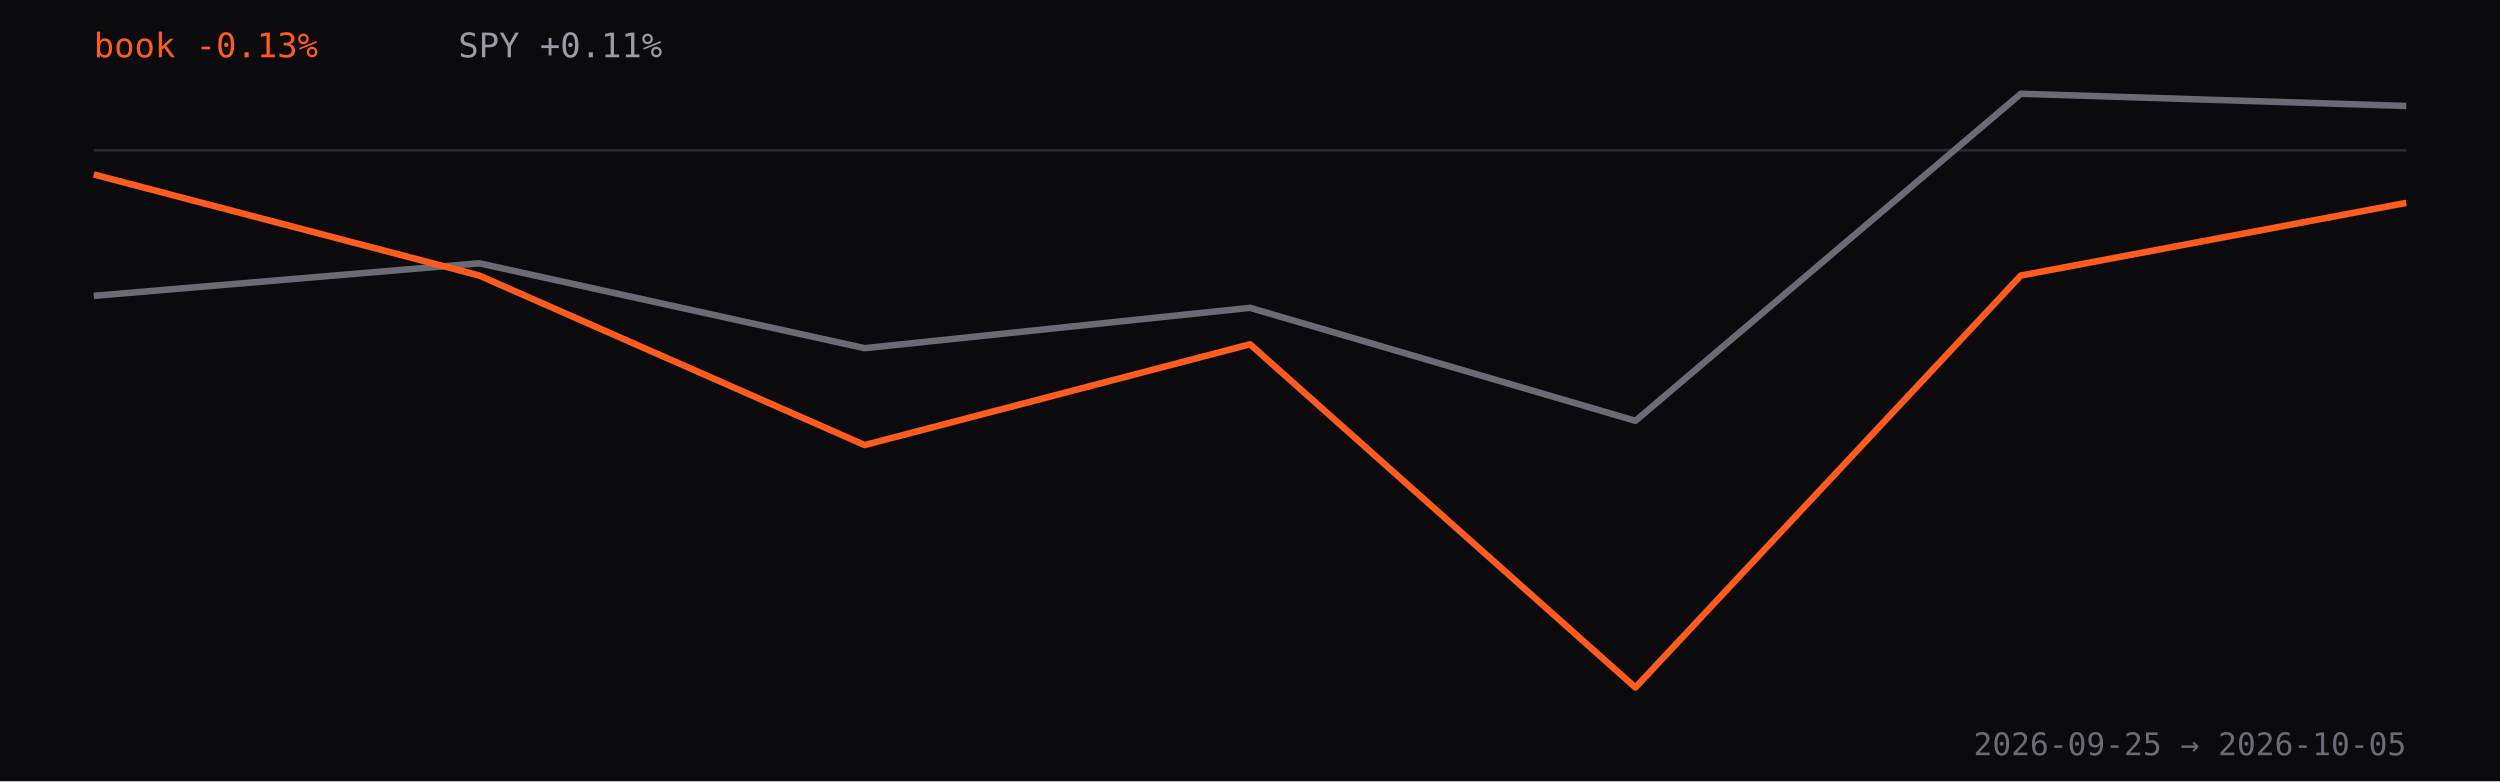
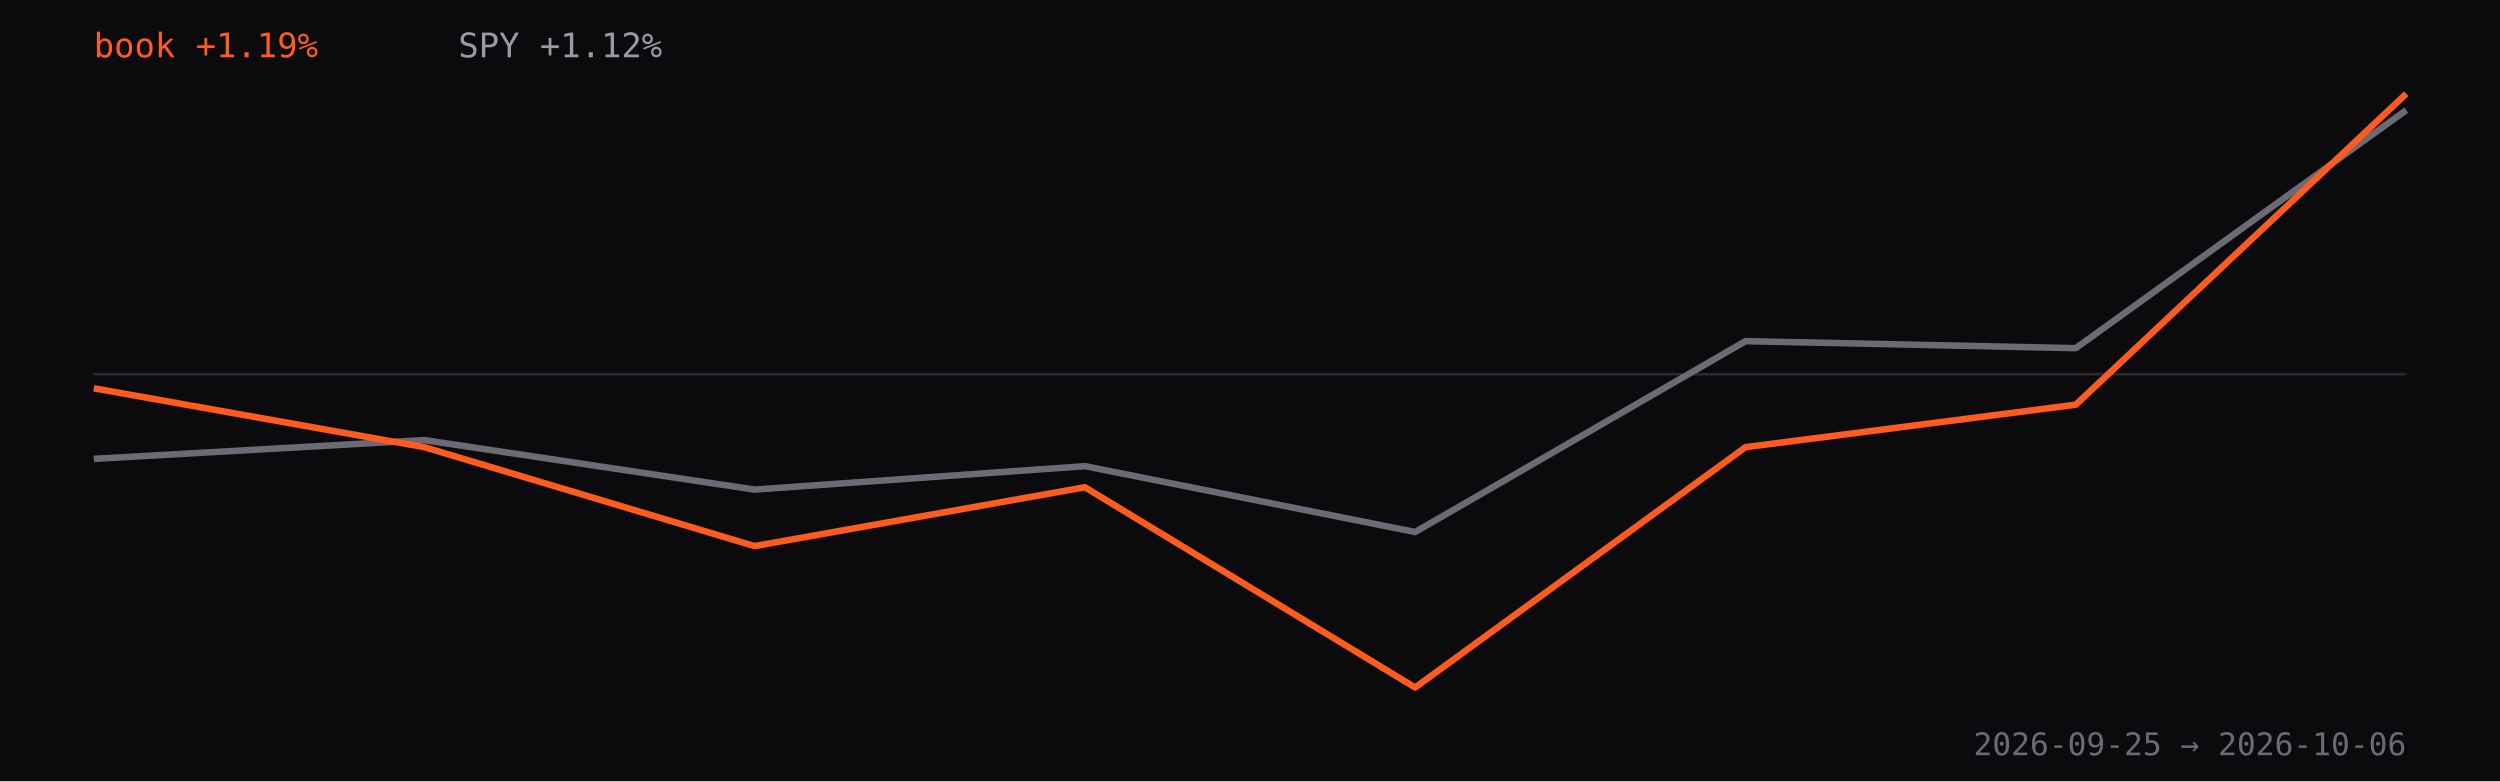
<svg xmlns="http://www.w3.org/2000/svg" viewBox="0 0 960 300" role="img" aria-label="Strategy book return versus SPY since inception, percent">
  <rect width="960" height="300" fill="#0b0b0d" />
-   <line x1="36" y1="57.7" x2="924" y2="57.7" stroke="#2a2a30" />
-   <path d="M36.0,113.6 L184.0,101.1 L332.0,133.7 L480.0,118.2 L628.0,161.6 L776.0,36.0 L924.0,40.7" fill="none" stroke="#6b6b75" stroke-width="2.5" stroke-linejoin="round" />
-   <path d="M36.0,67.0 L184.0,105.8 L332.0,170.9 L480.0,132.2 L628.0,264.0 L776.0,105.8 L924.0,77.9" fill="none" stroke="#FF5B1F" stroke-width="2.5" stroke-linejoin="round" />
-   <text x="36" y="22" fill="#FF5B1F" font-family="ui-monospace,monospace" font-size="13">book -0.13%</text>
-   <text x="176" y="22" fill="#9a9aa3" font-family="ui-monospace,monospace" font-size="13">SPY +0.11%</text>
-   <text x="924" y="290" text-anchor="end" fill="#6b6b75" font-family="ui-monospace,monospace" font-size="12">2026-09-25 → 2026-10-05</text>
+   <line x1="36" y1="143.7" x2="924" y2="143.7" stroke="#2a2a30" />
+   <path d="M36.0,176.2 L162.9,169.0 L289.7,188.0 L416.6,179.0 L543.4,204.3 L670.3,131.0 L797.1,133.7 L924.0,42.3" fill="none" stroke="#6b6b75" stroke-width="2.5" stroke-linejoin="round" />
+   <path d="M36.0,149.1 L162.9,171.7 L289.7,209.7 L416.6,187.1 L543.4,264.0 L670.3,171.7 L797.1,155.4 L924.0,36.0" fill="none" stroke="#FF5B1F" stroke-width="2.5" stroke-linejoin="round" />
+   <text x="36" y="22" fill="#FF5B1F" font-family="ui-monospace,monospace" font-size="13">book +1.19%</text>
+   <text x="176" y="22" fill="#9a9aa3" font-family="ui-monospace,monospace" font-size="13">SPY +1.12%</text>
+   <text x="924" y="290" text-anchor="end" fill="#6b6b75" font-family="ui-monospace,monospace" font-size="12">2026-09-25 → 2026-10-06</text>
</svg>
